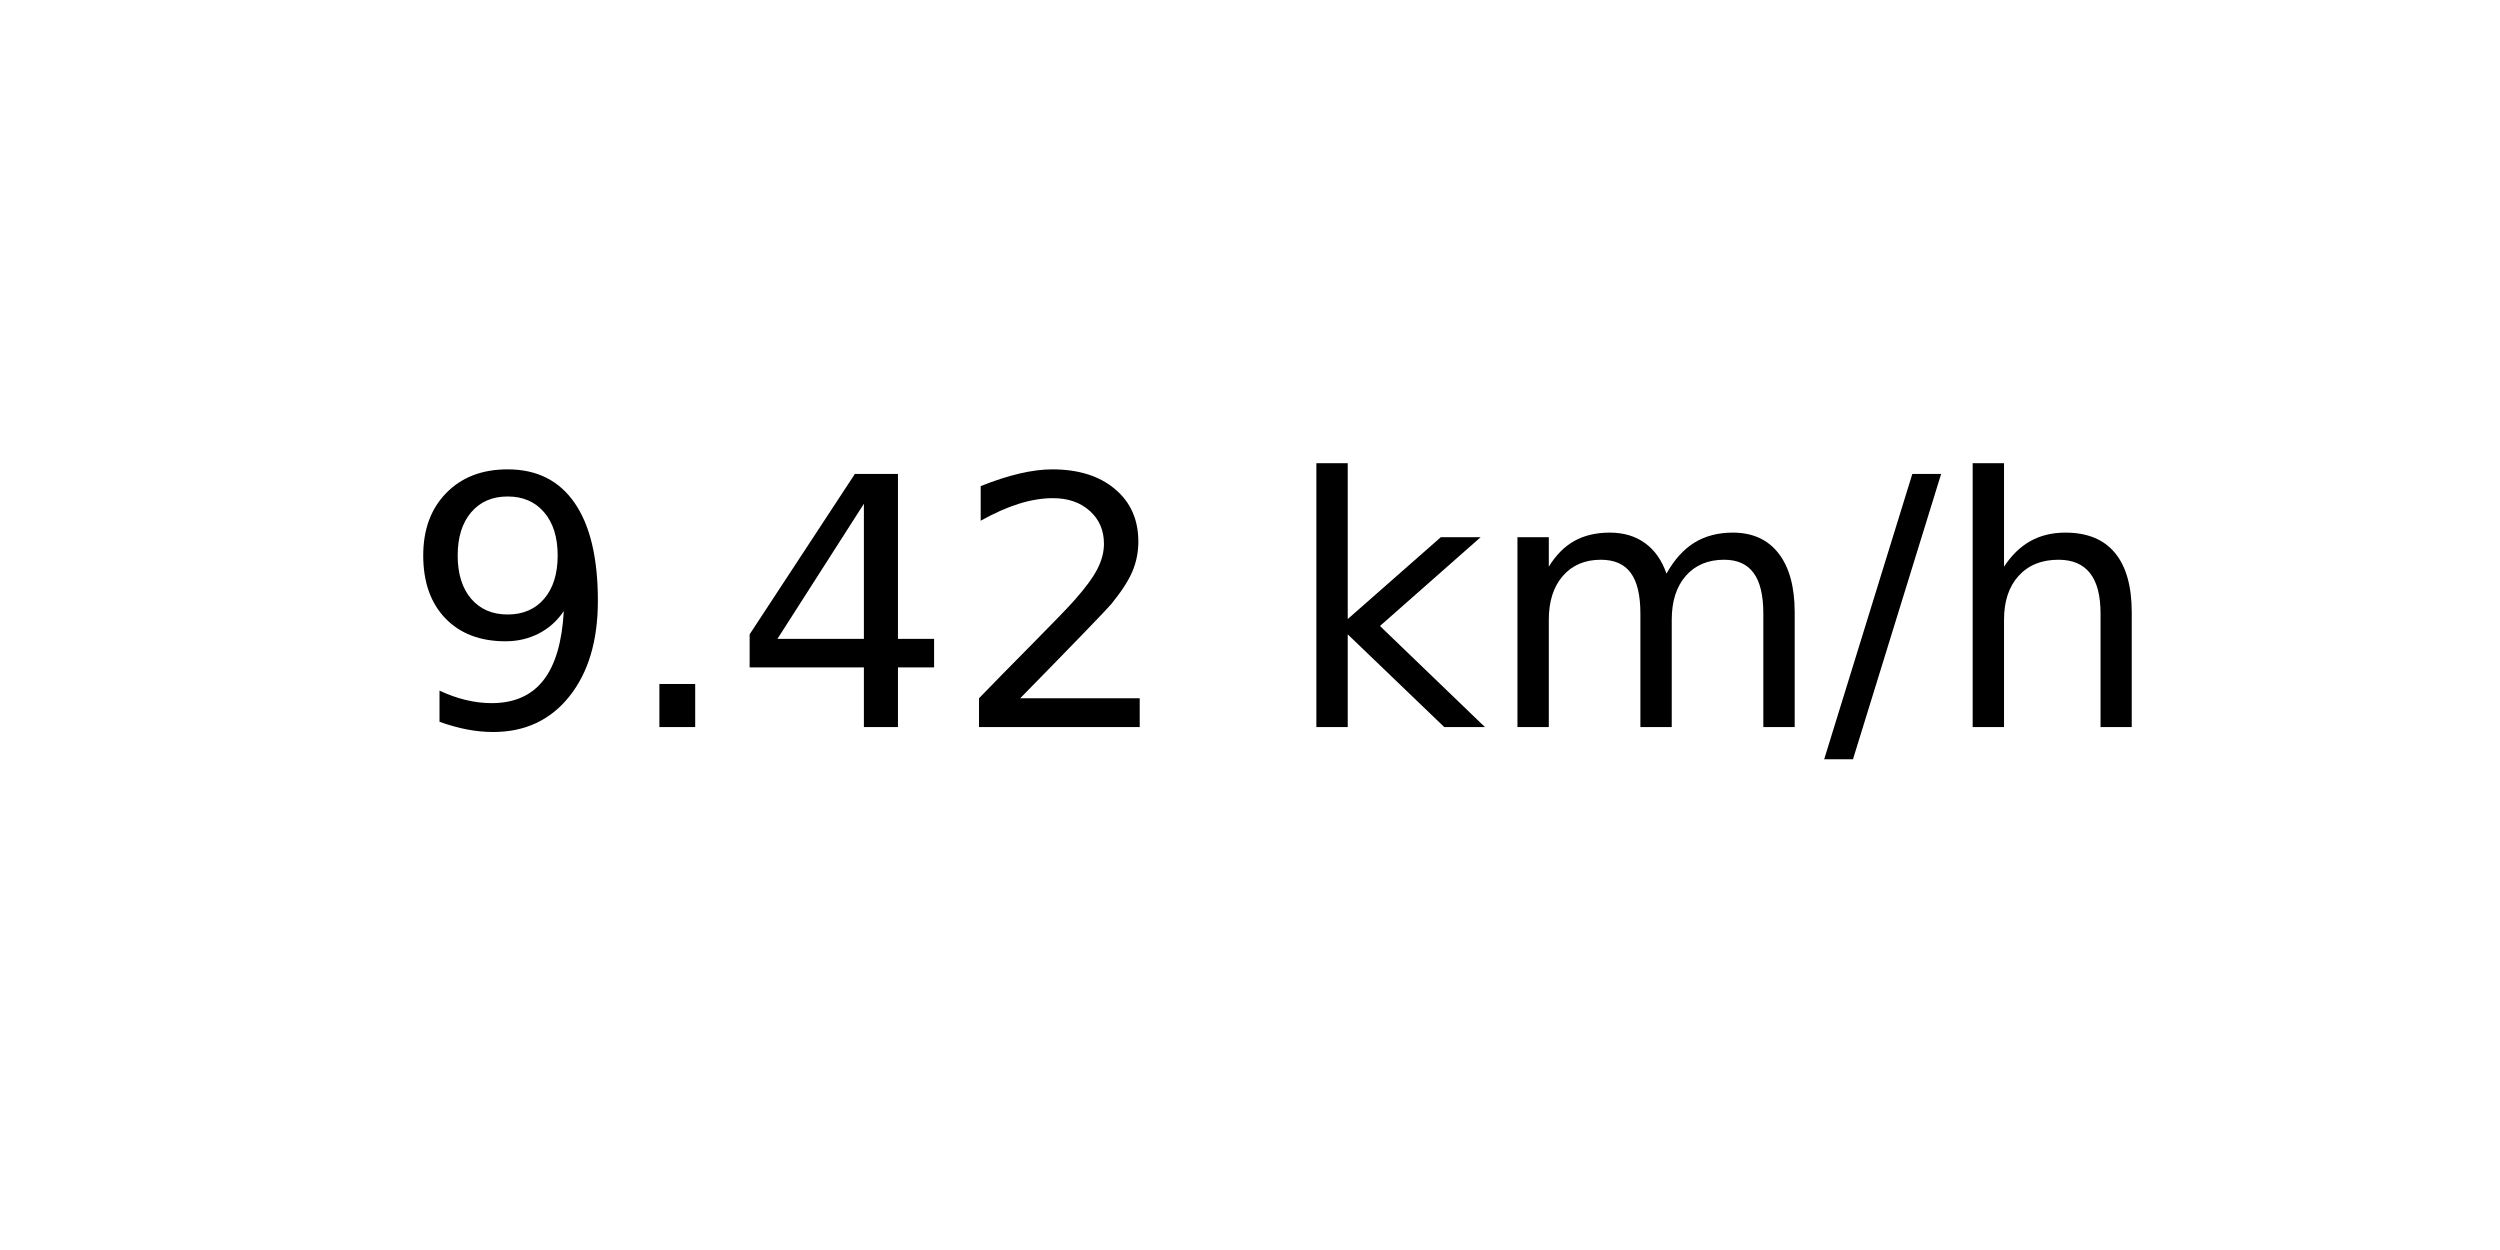
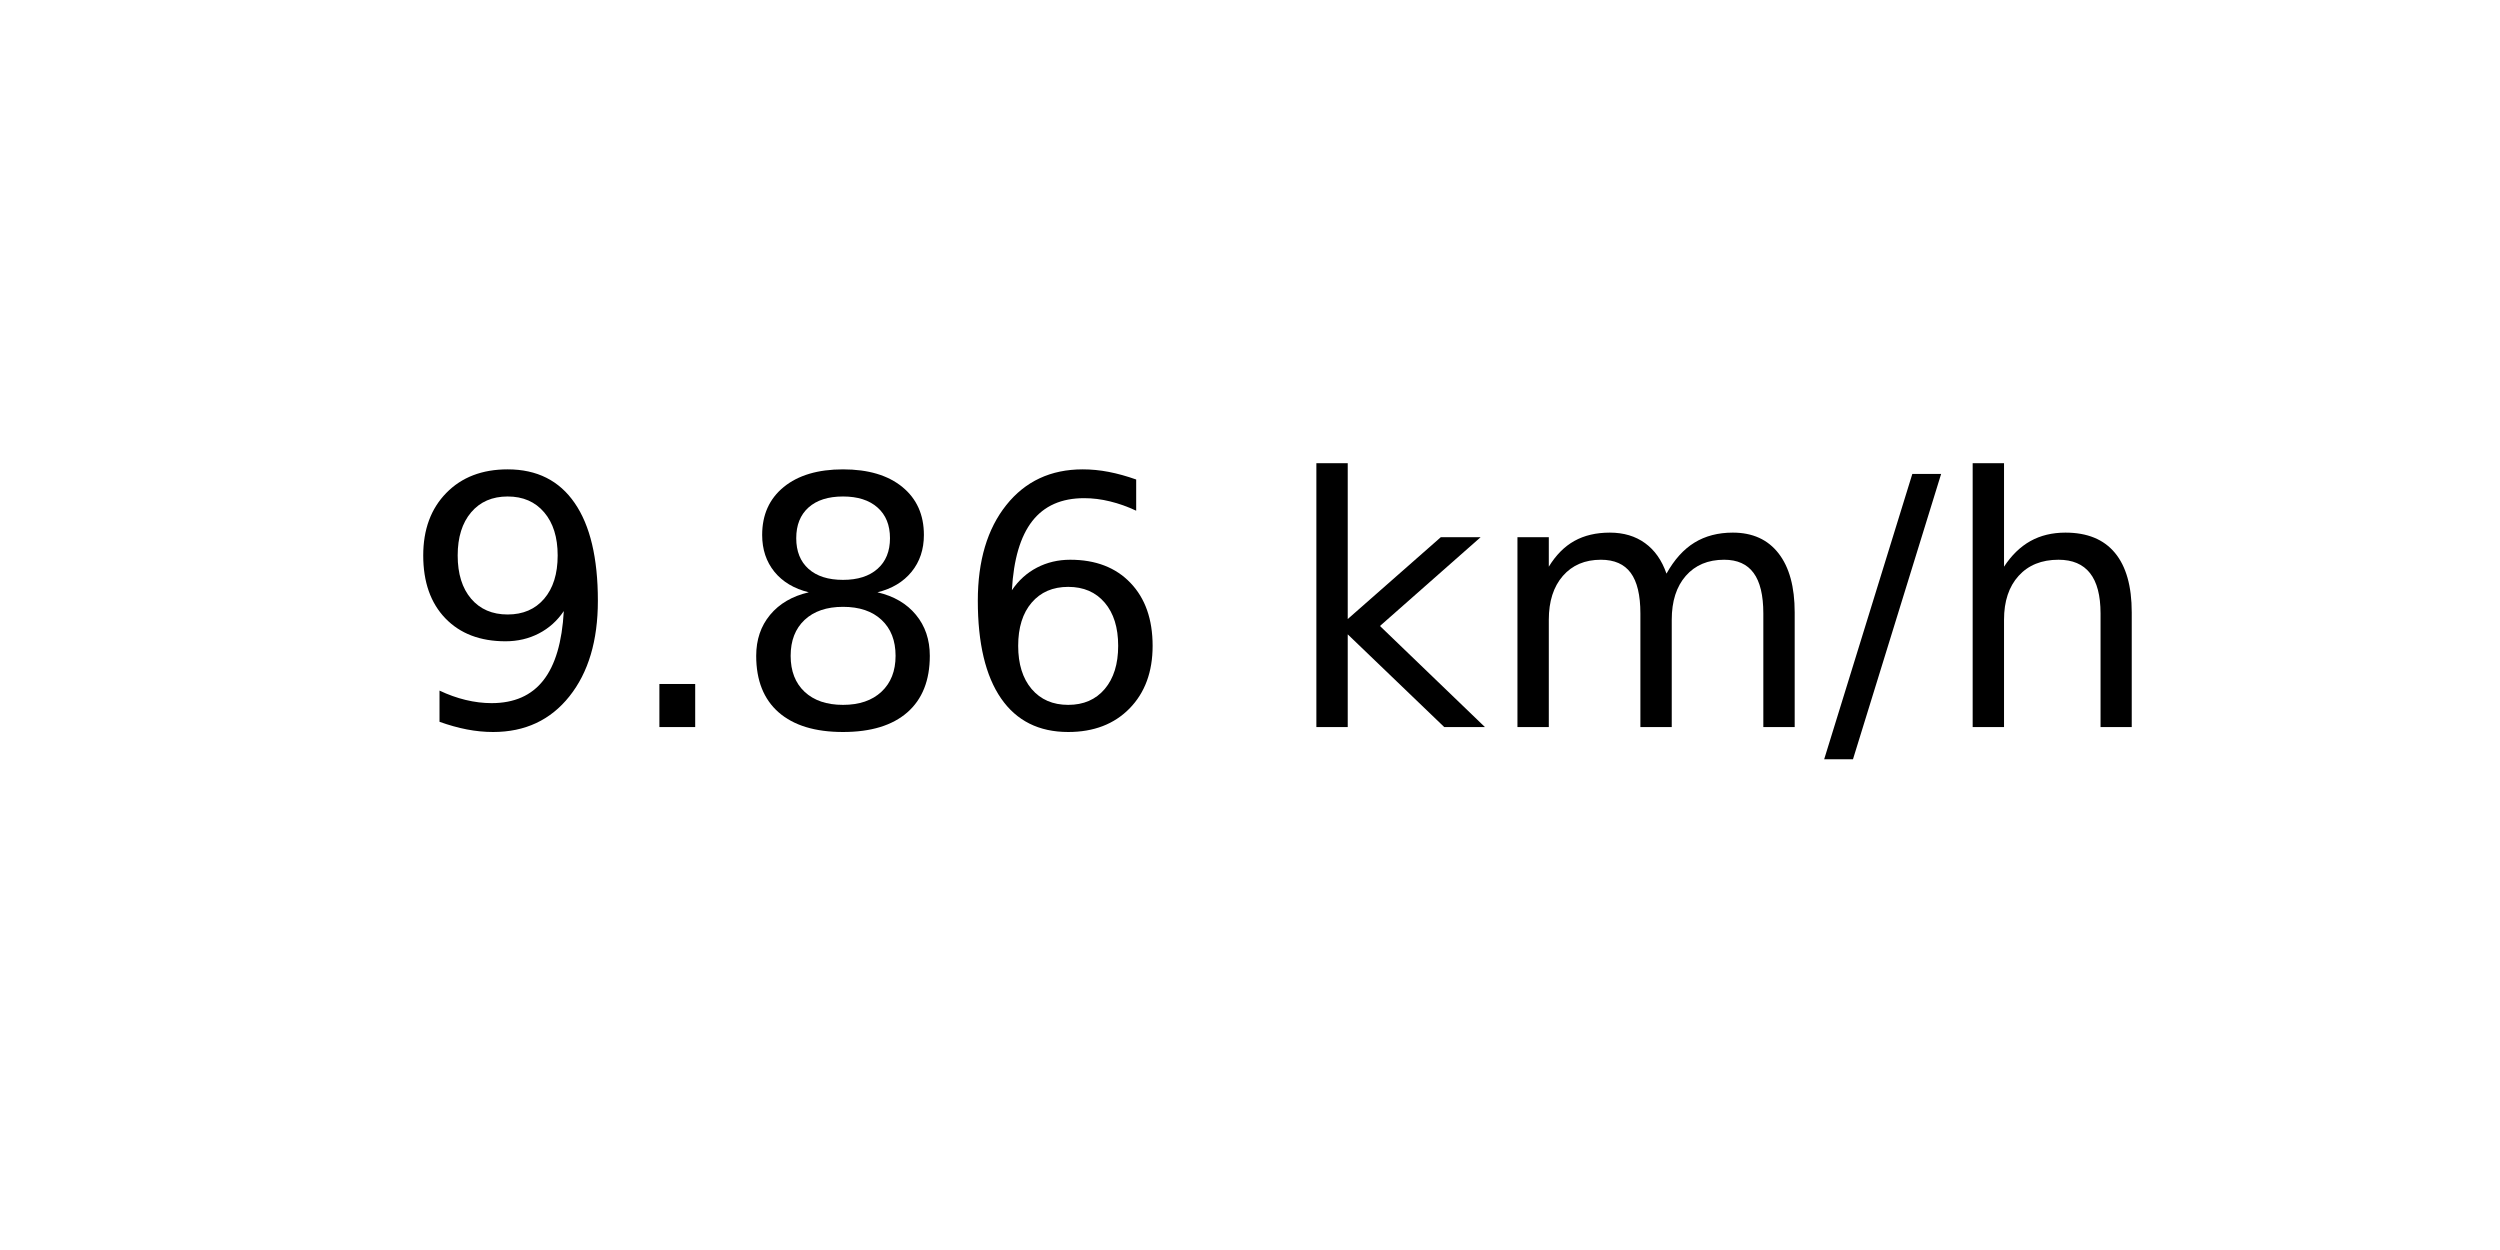
<svg xmlns="http://www.w3.org/2000/svg" xmlns:xlink="http://www.w3.org/1999/xlink" width="72pt" height="36pt" viewBox="0 0 72 36" version="1.1">
  <defs>
    <style type="text/css">*{stroke-linejoin: round; stroke-linecap: butt}</style>
  </defs>
  <g id="figure_1">
    <g id="axes_1">
      <g id="text_1">
        <g transform="translate(11.55937 20.93937) scale(0.1 -0.1)">
          <defs>
            <path id="DejaVuSans-39" d="M 703 97  L 703 672  Q 941 559 1184 500  Q 1428 441 1663 441  Q 2288 441 2617 861  Q 2947 1281 2994 2138  Q 2813 1869 2534 1725  Q 2256 1581 1919 1581  Q 1219 1581 811 2004  Q 403 2428 403 3163  Q 403 3881 828 4315  Q 1253 4750 1959 4750  Q 2769 4750 3195 4129  Q 3622 3509 3622 2328  Q 3622 1225 3098 567  Q 2575 -91 1691 -91  Q 1453 -91 1209 -44  Q 966 3 703 97  z M 1959 2075  Q 2384 2075 2632 2365  Q 2881 2656 2881 3163  Q 2881 3666 2632 3958  Q 2384 4250 1959 4250  Q 1534 4250 1286 3958  Q 1038 3666 1038 3163  Q 1038 2656 1286 2365  Q 1534 2075 1959 2075  z " transform="scale(0.015625)" />
            <path id="DejaVuSans-2e" d="M 684 794  L 1344 794  L 1344 0  L 684 0  L 684 794  z " transform="scale(0.015625)" />
-             <path id="DejaVuSans-34" d="M 2419 4116  L 825 1625  L 2419 1625  L 2419 4116  z M 2253 4666  L 3047 4666  L 3047 1625  L 3713 1625  L 3713 1100  L 3047 1100  L 3047 0  L 2419 0  L 2419 1100  L 313 1100  L 313 1709  L 2253 4666  z " transform="scale(0.015625)" />
-             <path id="DejaVuSans-32" d="M 1228 531  L 3431 531  L 3431 0  L 469 0  L 469 531  Q 828 903 1448 1529  Q 2069 2156 2228 2338  Q 2531 2678 2651 2914  Q 2772 3150 2772 3378  Q 2772 3750 2511 3984  Q 2250 4219 1831 4219  Q 1534 4219 1204 4116  Q 875 4013 500 3803  L 500 4441  Q 881 4594 1212 4672  Q 1544 4750 1819 4750  Q 2544 4750 2975 4387  Q 3406 4025 3406 3419  Q 3406 3131 3298 2873  Q 3191 2616 2906 2266  Q 2828 2175 2409 1742  Q 1991 1309 1228 531  z " transform="scale(0.015625)" />
+             <path id="DejaVuSans-38" d="M 2034 2216  Q 1584 2216 1326 1975  Q 1069 1734 1069 1313  Q 1069 891 1326 650  Q 1584 409 2034 409  Q 2484 409 2743 651  Q 3003 894 3003 1313  Q 3003 1734 2745 1975  Q 2488 2216 2034 2216  z M 1403 2484  Q 997 2584 770 2862  Q 544 3141 544 3541  Q 544 4100 942 4425  Q 1341 4750 2034 4750  Q 2731 4750 3128 4425  Q 3525 4100 3525 3541  Q 3525 3141 3298 2862  Q 3072 2584 2669 2484  Q 3125 2378 3379 2068  Q 3634 1759 3634 1313  Q 3634 634 3220 271  Q 2806 -91 2034 -91  Q 1263 -91 848 271  Q 434 634 434 1313  Q 434 1759 690 2068  Q 947 2378 1403 2484  z M 1172 3481  Q 1172 3119 1398 2916  Q 1625 2713 2034 2713  Q 2441 2713 2670 2916  Q 2900 3119 2900 3481  Q 2900 3844 2670 4047  Q 2441 4250 2034 4250  Q 1625 4250 1398 4047  Q 1172 3844 1172 3481  z " transform="scale(0.015625)" />
+             <path id="DejaVuSans-36" d="M 2113 2584  Q 1688 2584 1439 2293  Q 1191 2003 1191 1497  Q 1191 994 1439 701  Q 1688 409 2113 409  Q 2538 409 2786 701  Q 3034 994 3034 1497  Q 3034 2003 2786 2293  Q 2538 2584 2113 2584  z M 3366 4563  L 3366 3988  Q 3128 4100 2886 4159  Q 2644 4219 2406 4219  Q 1781 4219 1451 3797  Q 1122 3375 1075 2522  Q 1259 2794 1537 2939  Q 1816 3084 2150 3084  Q 2853 3084 3261 2657  Q 3669 2231 3669 1497  Q 3669 778 3244 343  Q 2819 -91 2113 -91  Q 1303 -91 875 529  Q 447 1150 447 2328  Q 447 3434 972 4092  Q 1497 4750 2381 4750  Q 2619 4750 2861 4703  Q 3103 4656 3366 4563  z " transform="scale(0.015625)" />
            <path id="DejaVuSans-20" transform="scale(0.015625)" />
            <path id="DejaVuSans-6b" d="M 581 4863  L 1159 4863  L 1159 1991  L 2875 3500  L 3609 3500  L 1753 1863  L 3688 0  L 2938 0  L 1159 1709  L 1159 0  L 581 0  L 581 4863  z " transform="scale(0.015625)" />
            <path id="DejaVuSans-6d" d="M 3328 2828  Q 3544 3216 3844 3400  Q 4144 3584 4550 3584  Q 5097 3584 5394 3201  Q 5691 2819 5691 2113  L 5691 0  L 5113 0  L 5113 2094  Q 5113 2597 4934 2840  Q 4756 3084 4391 3084  Q 3944 3084 3684 2787  Q 3425 2491 3425 1978  L 3425 0  L 2847 0  L 2847 2094  Q 2847 2600 2669 2842  Q 2491 3084 2119 3084  Q 1678 3084 1418 2786  Q 1159 2488 1159 1978  L 1159 0  L 581 0  L 581 3500  L 1159 3500  L 1159 2956  Q 1356 3278 1631 3431  Q 1906 3584 2284 3584  Q 2666 3584 2933 3390  Q 3200 3197 3328 2828  z " transform="scale(0.015625)" />
            <path id="DejaVuSans-2f" d="M 1625 4666  L 2156 4666  L 531 -594  L 0 -594  L 1625 4666  z " transform="scale(0.015625)" />
            <path id="DejaVuSans-68" d="M 3513 2113  L 3513 0  L 2938 0  L 2938 2094  Q 2938 2591 2744 2837  Q 2550 3084 2163 3084  Q 1697 3084 1428 2787  Q 1159 2491 1159 1978  L 1159 0  L 581 0  L 581 4863  L 1159 4863  L 1159 2956  Q 1366 3272 1645 3428  Q 1925 3584 2291 3584  Q 2894 3584 3203 3211  Q 3513 2838 3513 2113  z " transform="scale(0.015625)" />
          </defs>
          <use xlink:href="#DejaVuSans-39" />
          <use xlink:href="#DejaVuSans-2e" x="63.623" />
-           <use xlink:href="#DejaVuSans-34" x="95.41" />
-           <use xlink:href="#DejaVuSans-32" x="159.033" />
+           <use xlink:href="#DejaVuSans-38" x="95.41" />
+           <use xlink:href="#DejaVuSans-36" x="159.033" />
          <use xlink:href="#DejaVuSans-20" x="222.656" />
          <use xlink:href="#DejaVuSans-6b" x="254.443" />
          <use xlink:href="#DejaVuSans-6d" x="312.354" />
          <use xlink:href="#DejaVuSans-2f" x="409.766" />
          <use xlink:href="#DejaVuSans-68" x="443.457" />
        </g>
      </g>
    </g>
  </g>
</svg>
